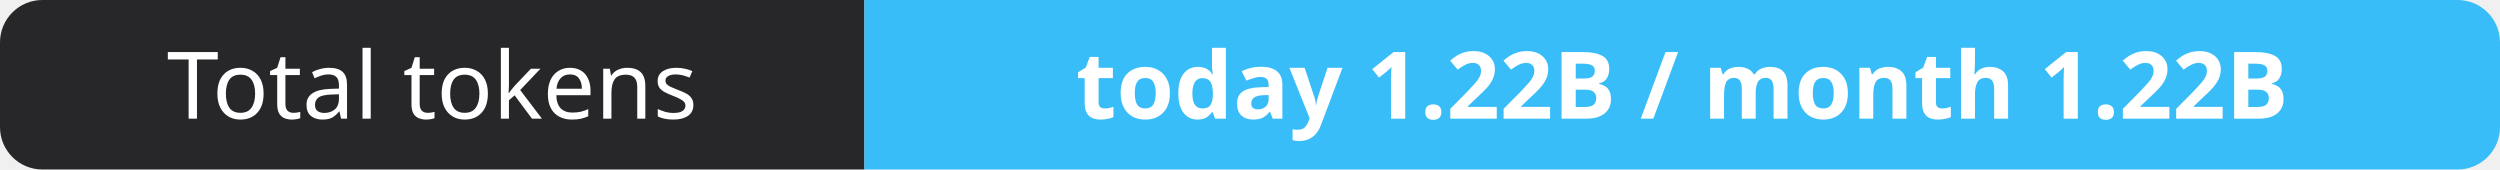
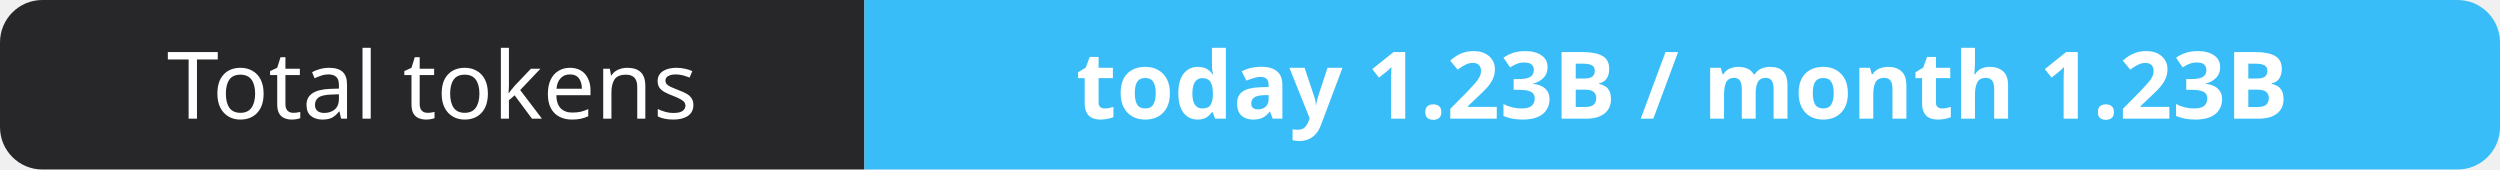
- <svg xmlns="http://www.w3.org/2000/svg" width="295" height="20" role="img" aria-label="Total tokens: today 1.22B / month 1.22B">
+ <svg xmlns="http://www.w3.org/2000/svg" width="295" height="20" role="img" aria-label="Total tokens: today 1.23B / month 1.23B">
  <clipPath id="r">
    <rect width="295" height="20" rx="5" fill="#fff" />
  </clipPath>
  <g clip-path="url(#r)">
    <rect width="102" height="20" fill="#27272a" />
    <rect x="102" width="193" height="20" fill="#38bdf8" />
  </g>
  <g fill="#fff" text-anchor="middle" font-family="Verdana,Geneva,sans-serif" font-size="11">
    <text x="51.0" y="14">Total tokens</text>
-     <text x="198.5" y="14" font-weight="700">today 1.22B / month 1.22B</text>
+     <text x="198.5" y="14" font-weight="700">today 1.23B / month 1.23B</text>
  </g>
</svg>
